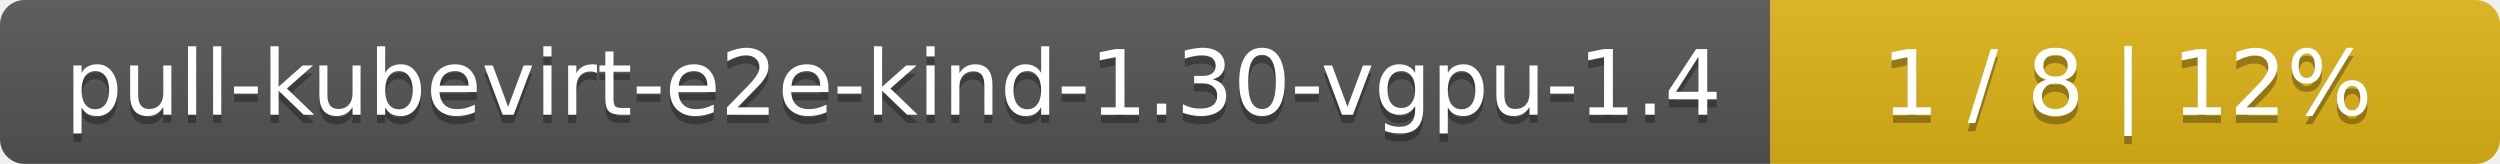
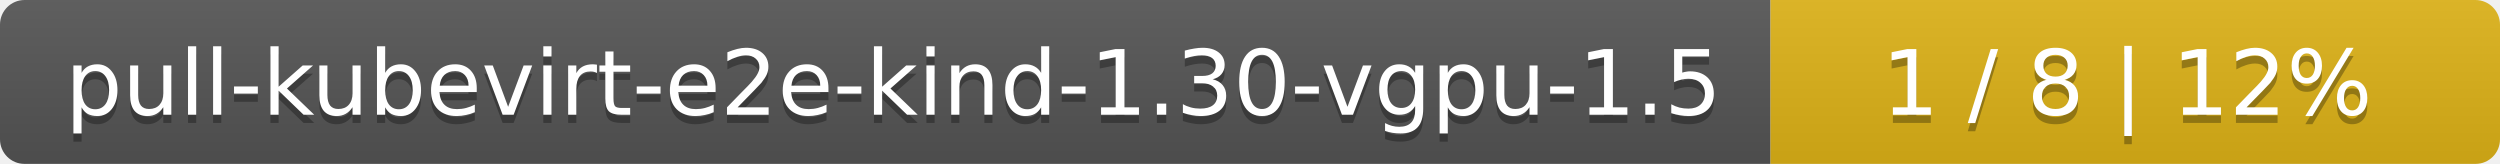
<svg xmlns="http://www.w3.org/2000/svg" width="305" height="20">
  <linearGradient id="smooth" x2="0" y2="100%">
    <stop offset="0" stop-color="#bbb" stop-opacity=".1" />
    <stop offset="1" stop-opacity=".1" />
  </linearGradient>
  <mask id="round">
    <rect width="305" height="20" rx="3" fill="#fff" />
  </mask>
  <g mask="url(#round)">
    <rect width="216" height="20" fill="#555" />
    <rect x="216" width="89" height="20" fill="#dfb317" />
    <rect width="305" height="20" fill="url(#smooth)" />
  </g>
  <g fill="#fff" text-anchor="middle" font-family="DejaVu Sans,Verdana,Geneva,sans-serif" font-size="11">
-     <text x="109" y="15" fill="#010101" fill-opacity=".3">pull-kubevirt-e2e-kind-1.30-vgpu-1.4</text>
-     <text x="109" y="14">pull-kubevirt-e2e-kind-1.30-vgpu-1.4</text>
+     <text x="109" y="15" fill="#010101" fill-opacity=".3">pull-kubevirt-e2e-kind-1.30-vgpu-1.5</text>
+     <text x="109" y="14">pull-kubevirt-e2e-kind-1.30-vgpu-1.5</text>
    <text x="259.5" y="15" fill="#010101" fill-opacity=".3">1 / 8    |    12%</text>
    <text x="259.5" y="14">1 / 8    |    12%</text>
  </g>
</svg>
